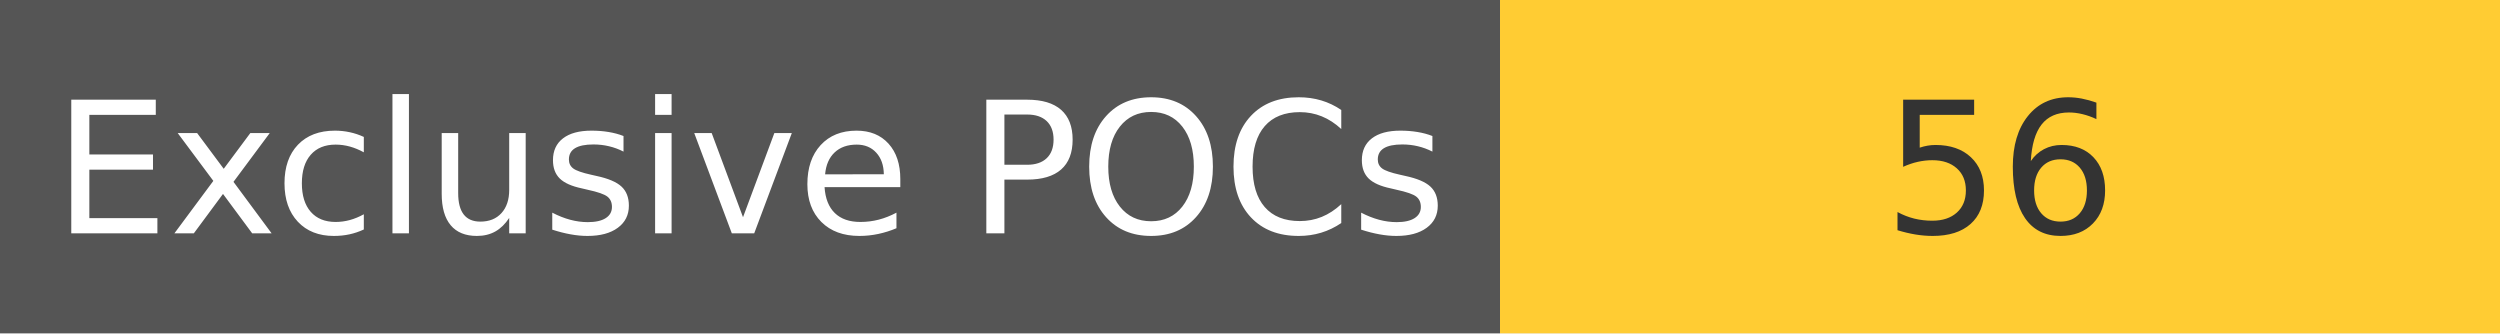
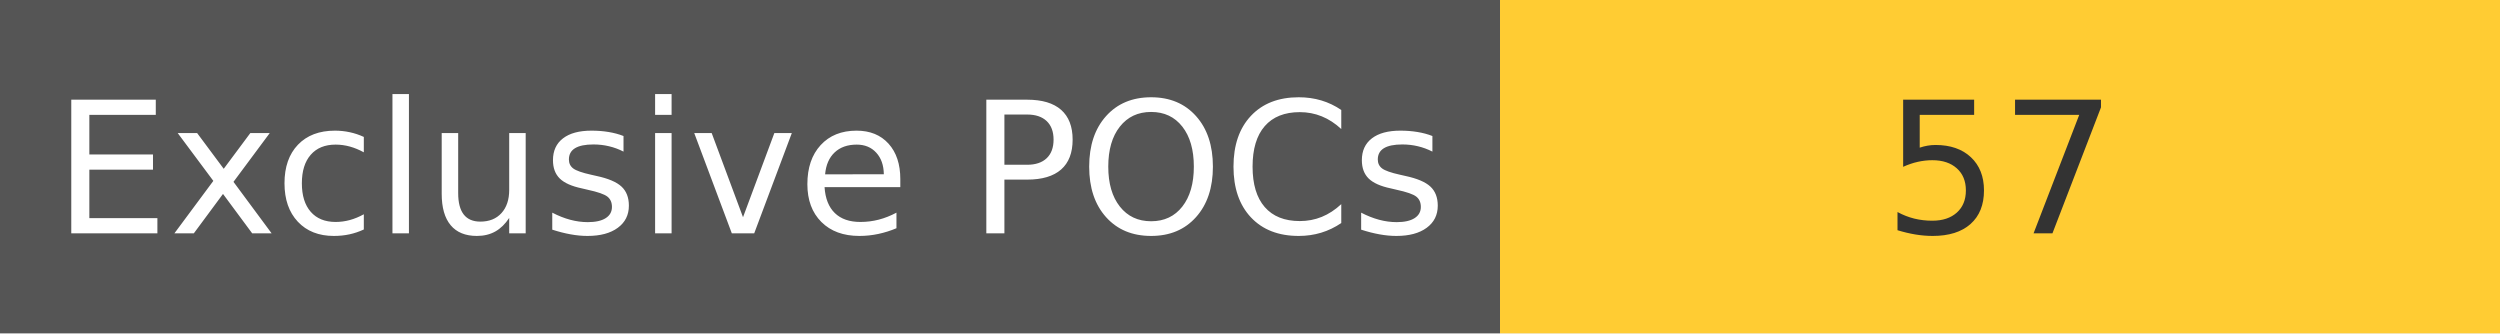
<svg xmlns="http://www.w3.org/2000/svg" width="150" height="20" role="img">
  <linearGradient id="s" x2="0" y2="100%">
    <stop offset="0" stop-color="#bbb" stop-opacity=".1" />
    <stop offset="1" stop-opacity=".1" />
  </linearGradient>
  <g>
    <rect width="90" height="20" fill="#555" />
    <rect x="90" width="267" height="20" fill="#ffcc33" />
  </g>
  <g fill="#fff" text-anchor="middle" font-family="Verdana,Geneva,DejaVu Sans,sans-serif" text-rendering="geometricPrecision" font-size="110">
    <text x="450" y="140" transform="scale(.1)" fill="#fff">
            Exclusive POCs
        </text>
    <text x="1200" y="140" transform="scale(.1)" fill="#333">
-             56
+             57
        </text>
  </g>
</svg>
